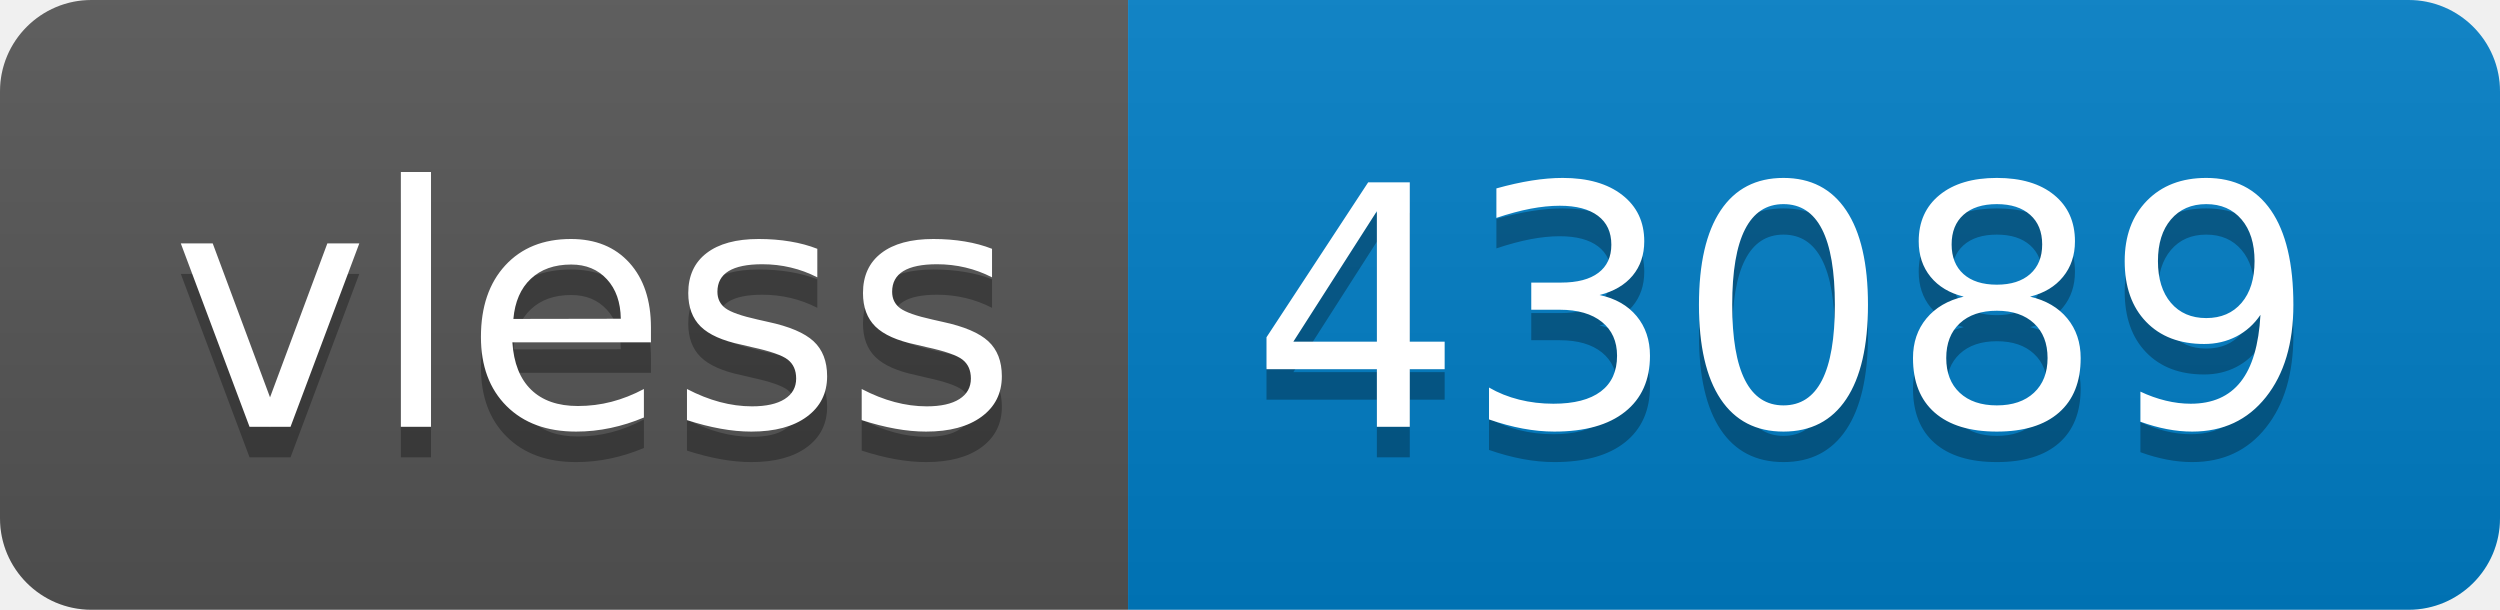
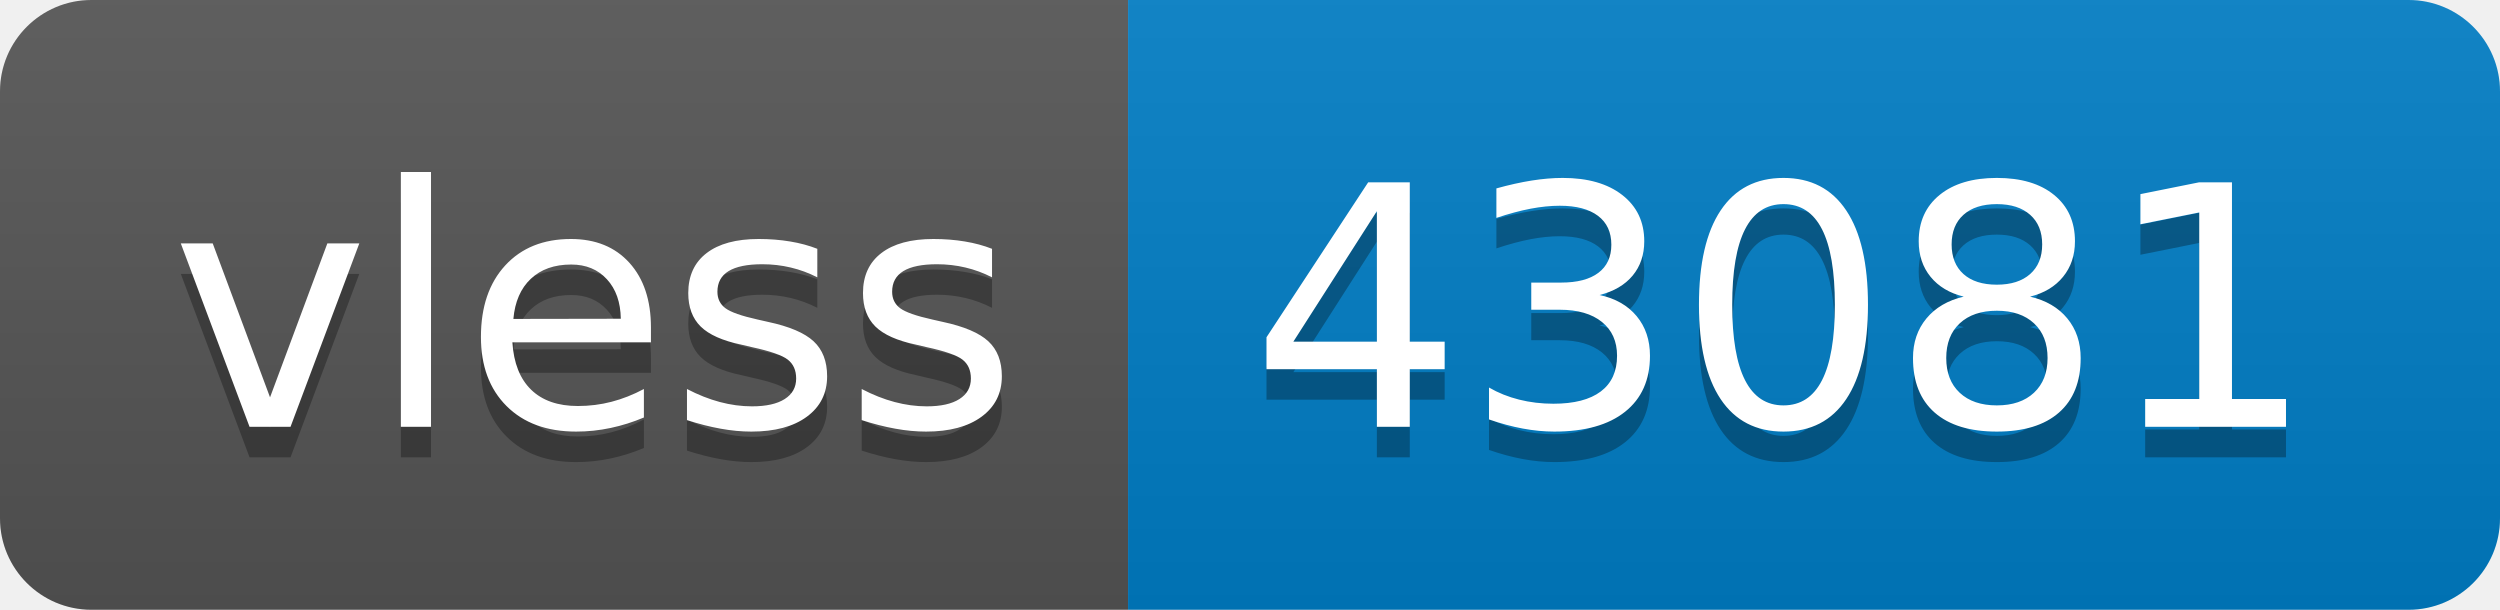
- <svg xmlns="http://www.w3.org/2000/svg" width="82" height="20" role="img" aria-label="vless: 43089">
+ <svg xmlns="http://www.w3.org/2000/svg" width="82" height="20" role="img" aria-label="vless: 43081">
  <linearGradient id="s" x2="0" y2="100%">
    <stop offset="0" stop-color="#bbb" stop-opacity=".1" />
    <stop offset="1" stop-opacity=".1" />
  </linearGradient>
  <clipPath id="r">
    <rect width="82" height="20" rx="3" fill="#fff" />
  </clipPath>
  <g clip-path="url(#r)">
    <rect width="37" height="20" fill="#555" />
    <rect x="37" width="45" height="20" fill="#007ec6" />
    <rect width="82" height="20" fill="url(#s)" />
  </g>
  <g fill="#fff" text-anchor="middle" font-family="Verdana,Geneva,DejaVu Sans,sans-serif" text-rendering="geometricPrecision" font-size="110">
    <text aria-hidden="true" x="195" y="150" fill="#010101" fill-opacity=".3" transform="scale(.1)" textLength="270">vless</text>
    <text x="195" y="140" transform="scale(.1)" fill="#fff" textLength="270">vless</text>
-     <text aria-hidden="true" x="585" y="150" fill="#010101" fill-opacity=".3" transform="scale(.1)" textLength="350">43089</text>
-     <text x="585" y="140" transform="scale(.1)" fill="#fff" textLength="350">43089</text>
+     <text aria-hidden="true" x="585" y="150" fill="#010101" fill-opacity=".3" transform="scale(.1)" textLength="350">43081</text>
+     <text x="585" y="140" transform="scale(.1)" fill="#fff" textLength="350">43081</text>
  </g>
</svg>
